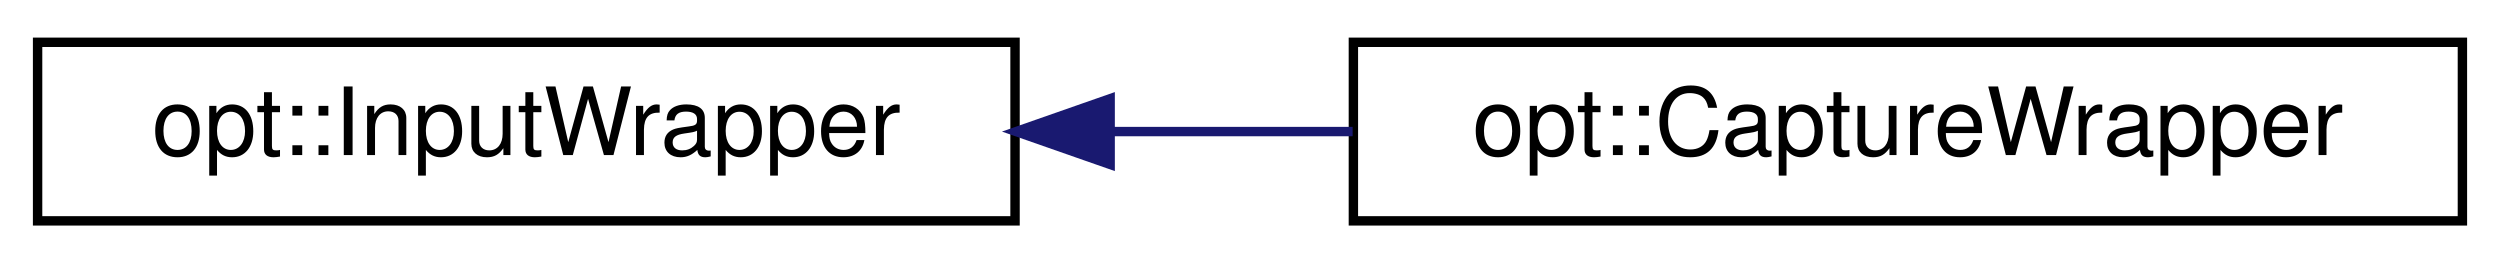
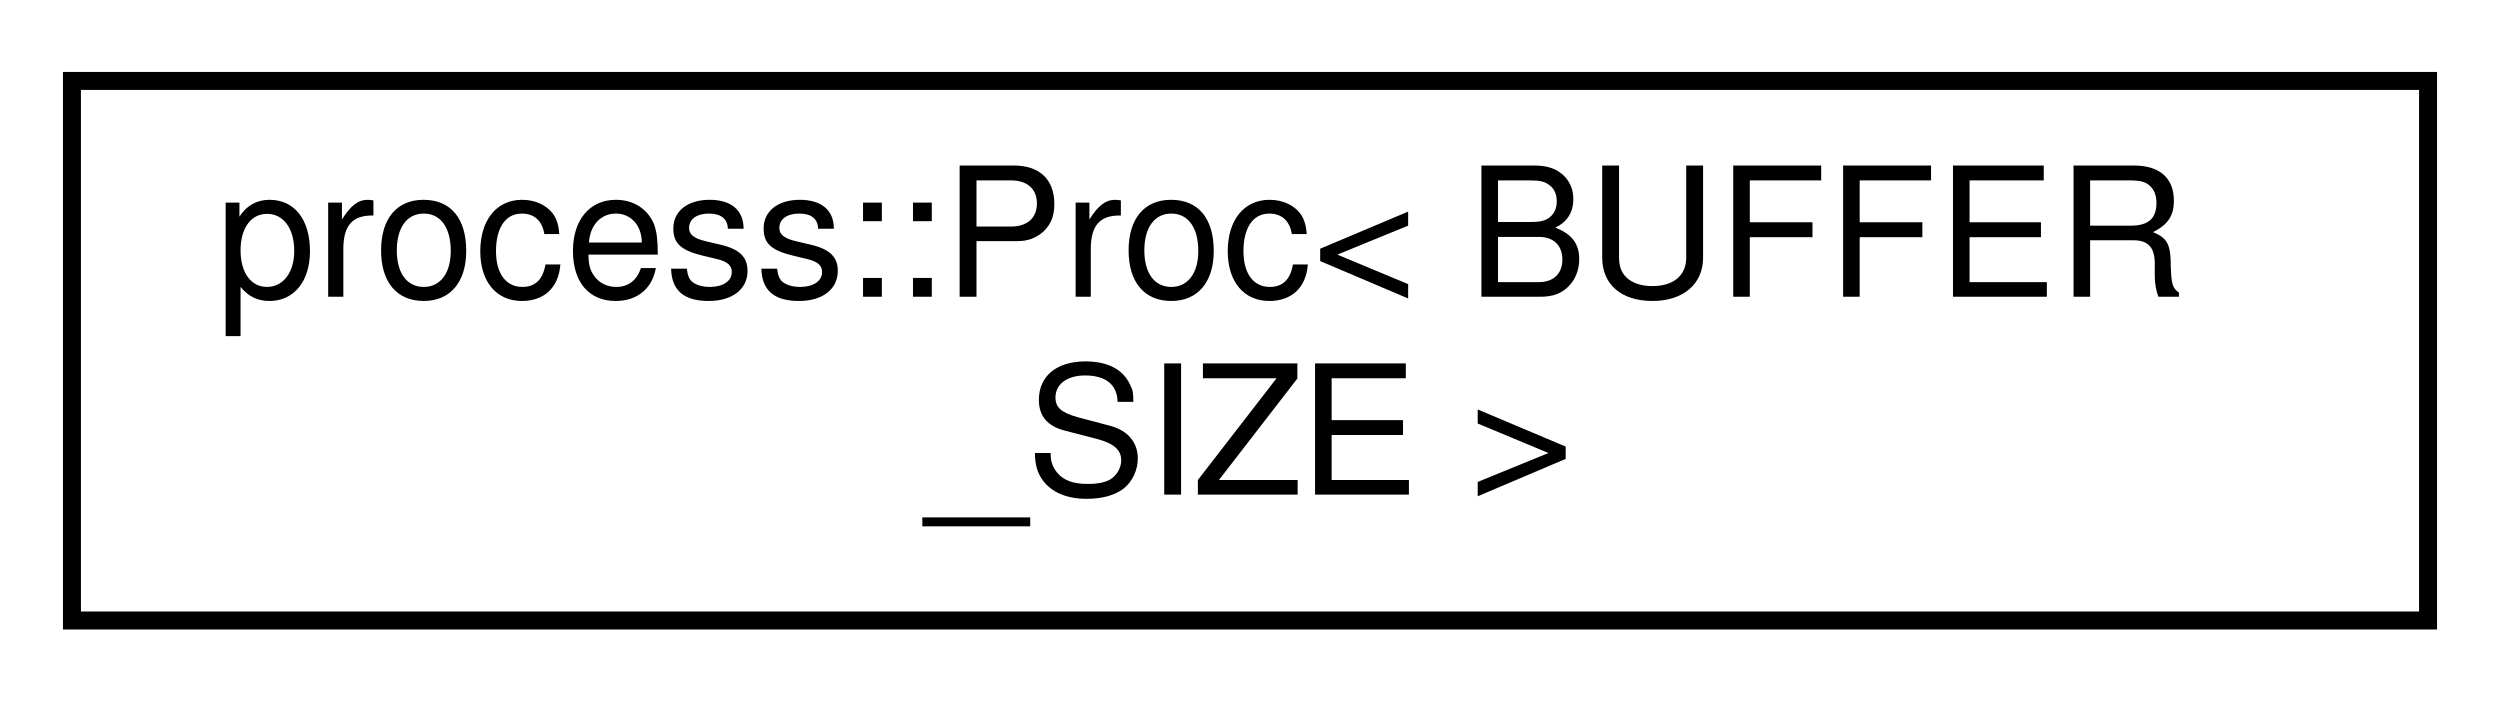
- <svg xmlns="http://www.w3.org/2000/svg" xmlns:xlink="http://www.w3.org/1999/xlink" width="266pt" height="28pt" viewBox="0.00 0.00 266.00 28.00">
-   <g id="graph0" class="graph" transform="scale(1 1) rotate(0) translate(4 24)">
+ <svg xmlns="http://www.w3.org/2000/svg" xmlns:xlink="http://www.w3.org/1999/xlink" width="139pt" height="39pt" viewBox="0.00 0.00 139.00 39.00">
+   <g id="graph0" class="graph" transform="scale(1 1) rotate(0) translate(4 35)">
    <g id="node1" class="node">
      <g id="a_node1">
-         <a xlink:href="structopt_1_1_input_wrapper.html" target="_top" xlink:title="Acts as a wrapper for char &amp; std::string input types, to allow variadic functions to receive either c...">
-           <polygon fill="none" stroke="black" points="0,-0.5 0,-19.5 104,-19.5 104,-0.5 0,-0.5" />
-           <text text-anchor="middle" x="52" y="-7.5" font-family="Helvetica,sans-Serif" font-size="10.00">opt::InputWrapper</text>
+         <a xlink:href="structprocess_1_1_proc.html" target="_top" xlink:title="Execute a process, capture STDOUT &amp; STDERR, and retrieve the return code.   Note that to retrieve the...">
+           <polygon fill="none" stroke="black" points="0,-0.5 0,-30.5 131,-30.5 131,-0.5 0,-0.5" />
+           <text text-anchor="start" x="8" y="-18.5" font-family="Helvetica,sans-Serif" font-size="10.00">process::Proc&lt; BUFFER</text>
+           <text text-anchor="middle" x="65.5" y="-7.5" font-family="Helvetica,sans-Serif" font-size="10.00">_SIZE &gt;</text>
        </a>
      </g>
    </g>
-     <g id="node2" class="node">
-       <g id="a_node2">
-         <a xlink:href="structopt_1_1_capture_wrapper.html" target="_top" xlink:title="Extends the InputWrapper struct with the ability to require specific arguments.">
-           <polygon fill="none" stroke="black" points="140,-0.5 140,-19.5 258,-19.5 258,-0.5 140,-0.5" />
-           <text text-anchor="middle" x="199" y="-7.5" font-family="Helvetica,sans-Serif" font-size="10.00">opt::CaptureWrapper</text>
-         </a>
-       </g>
-     </g>
-     <g id="edge1" class="edge">
-       <path fill="none" stroke="midnightblue" d="M114.33,-10C122.81,-10 131.5,-10 139.92,-10" />
-       <polygon fill="midnightblue" stroke="midnightblue" points="114.12,-6.5 104.12,-10 114.12,-13.5 114.12,-6.5" />
-     </g>
  </g>
</svg>
